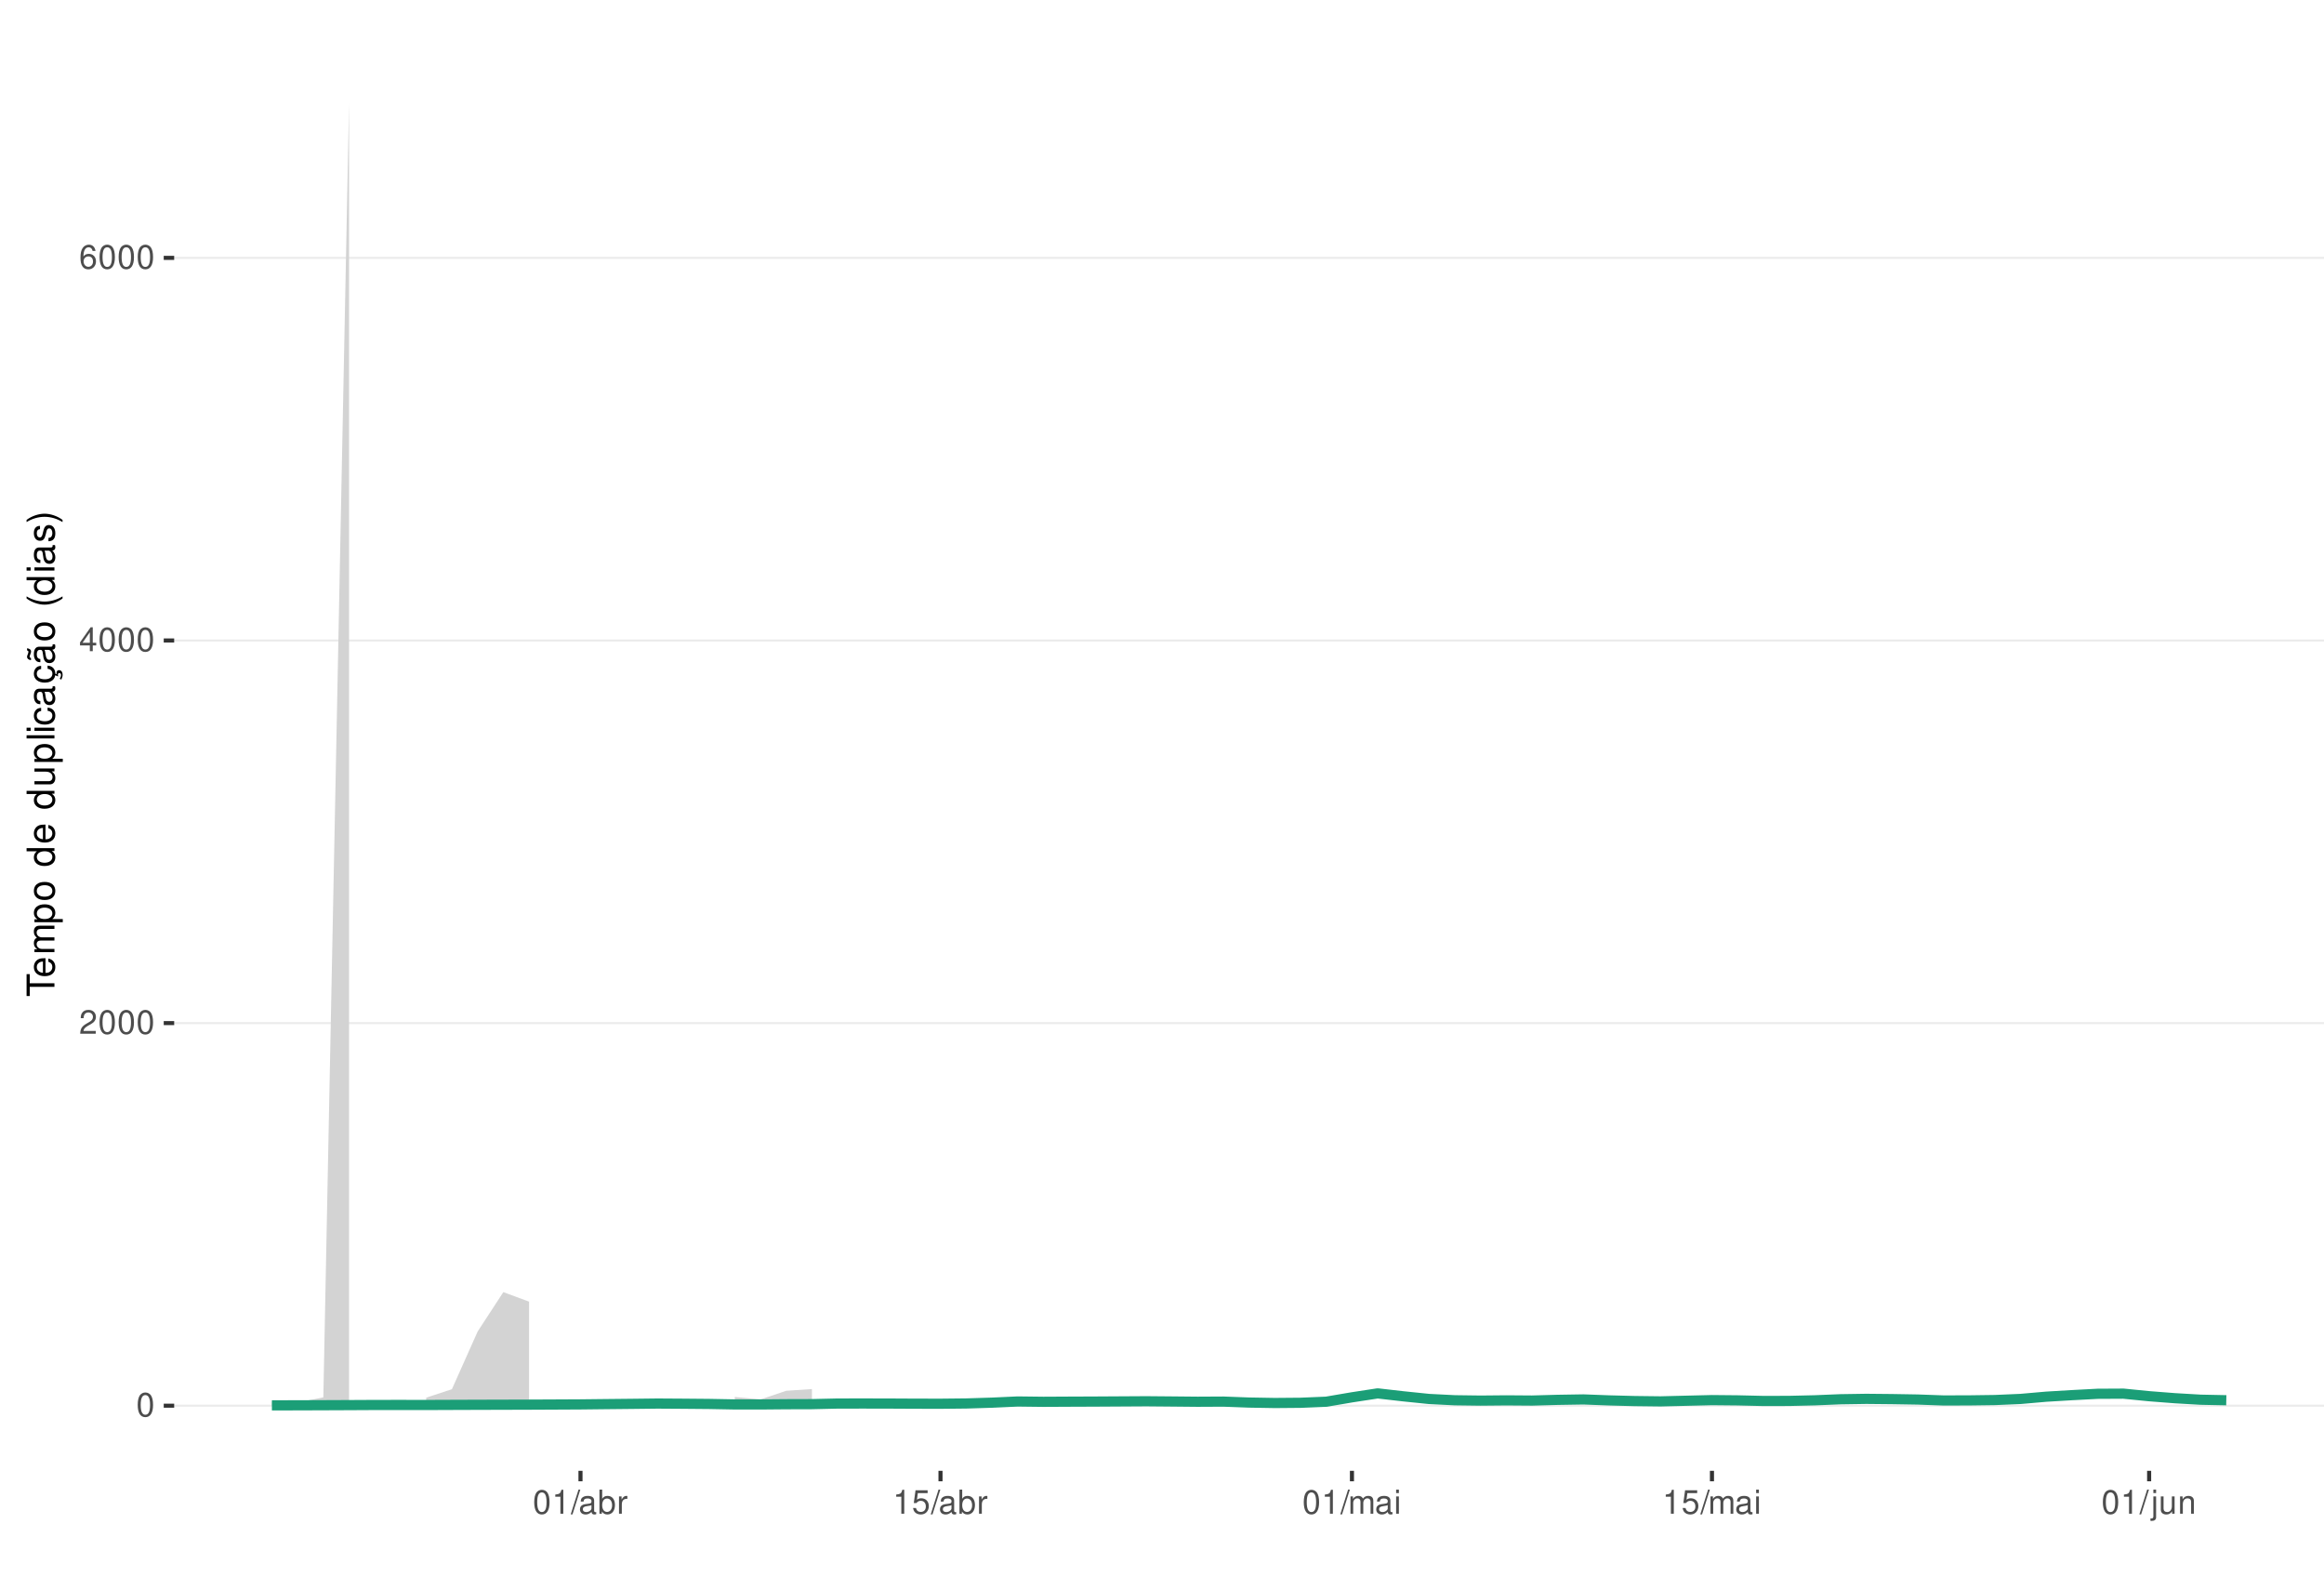
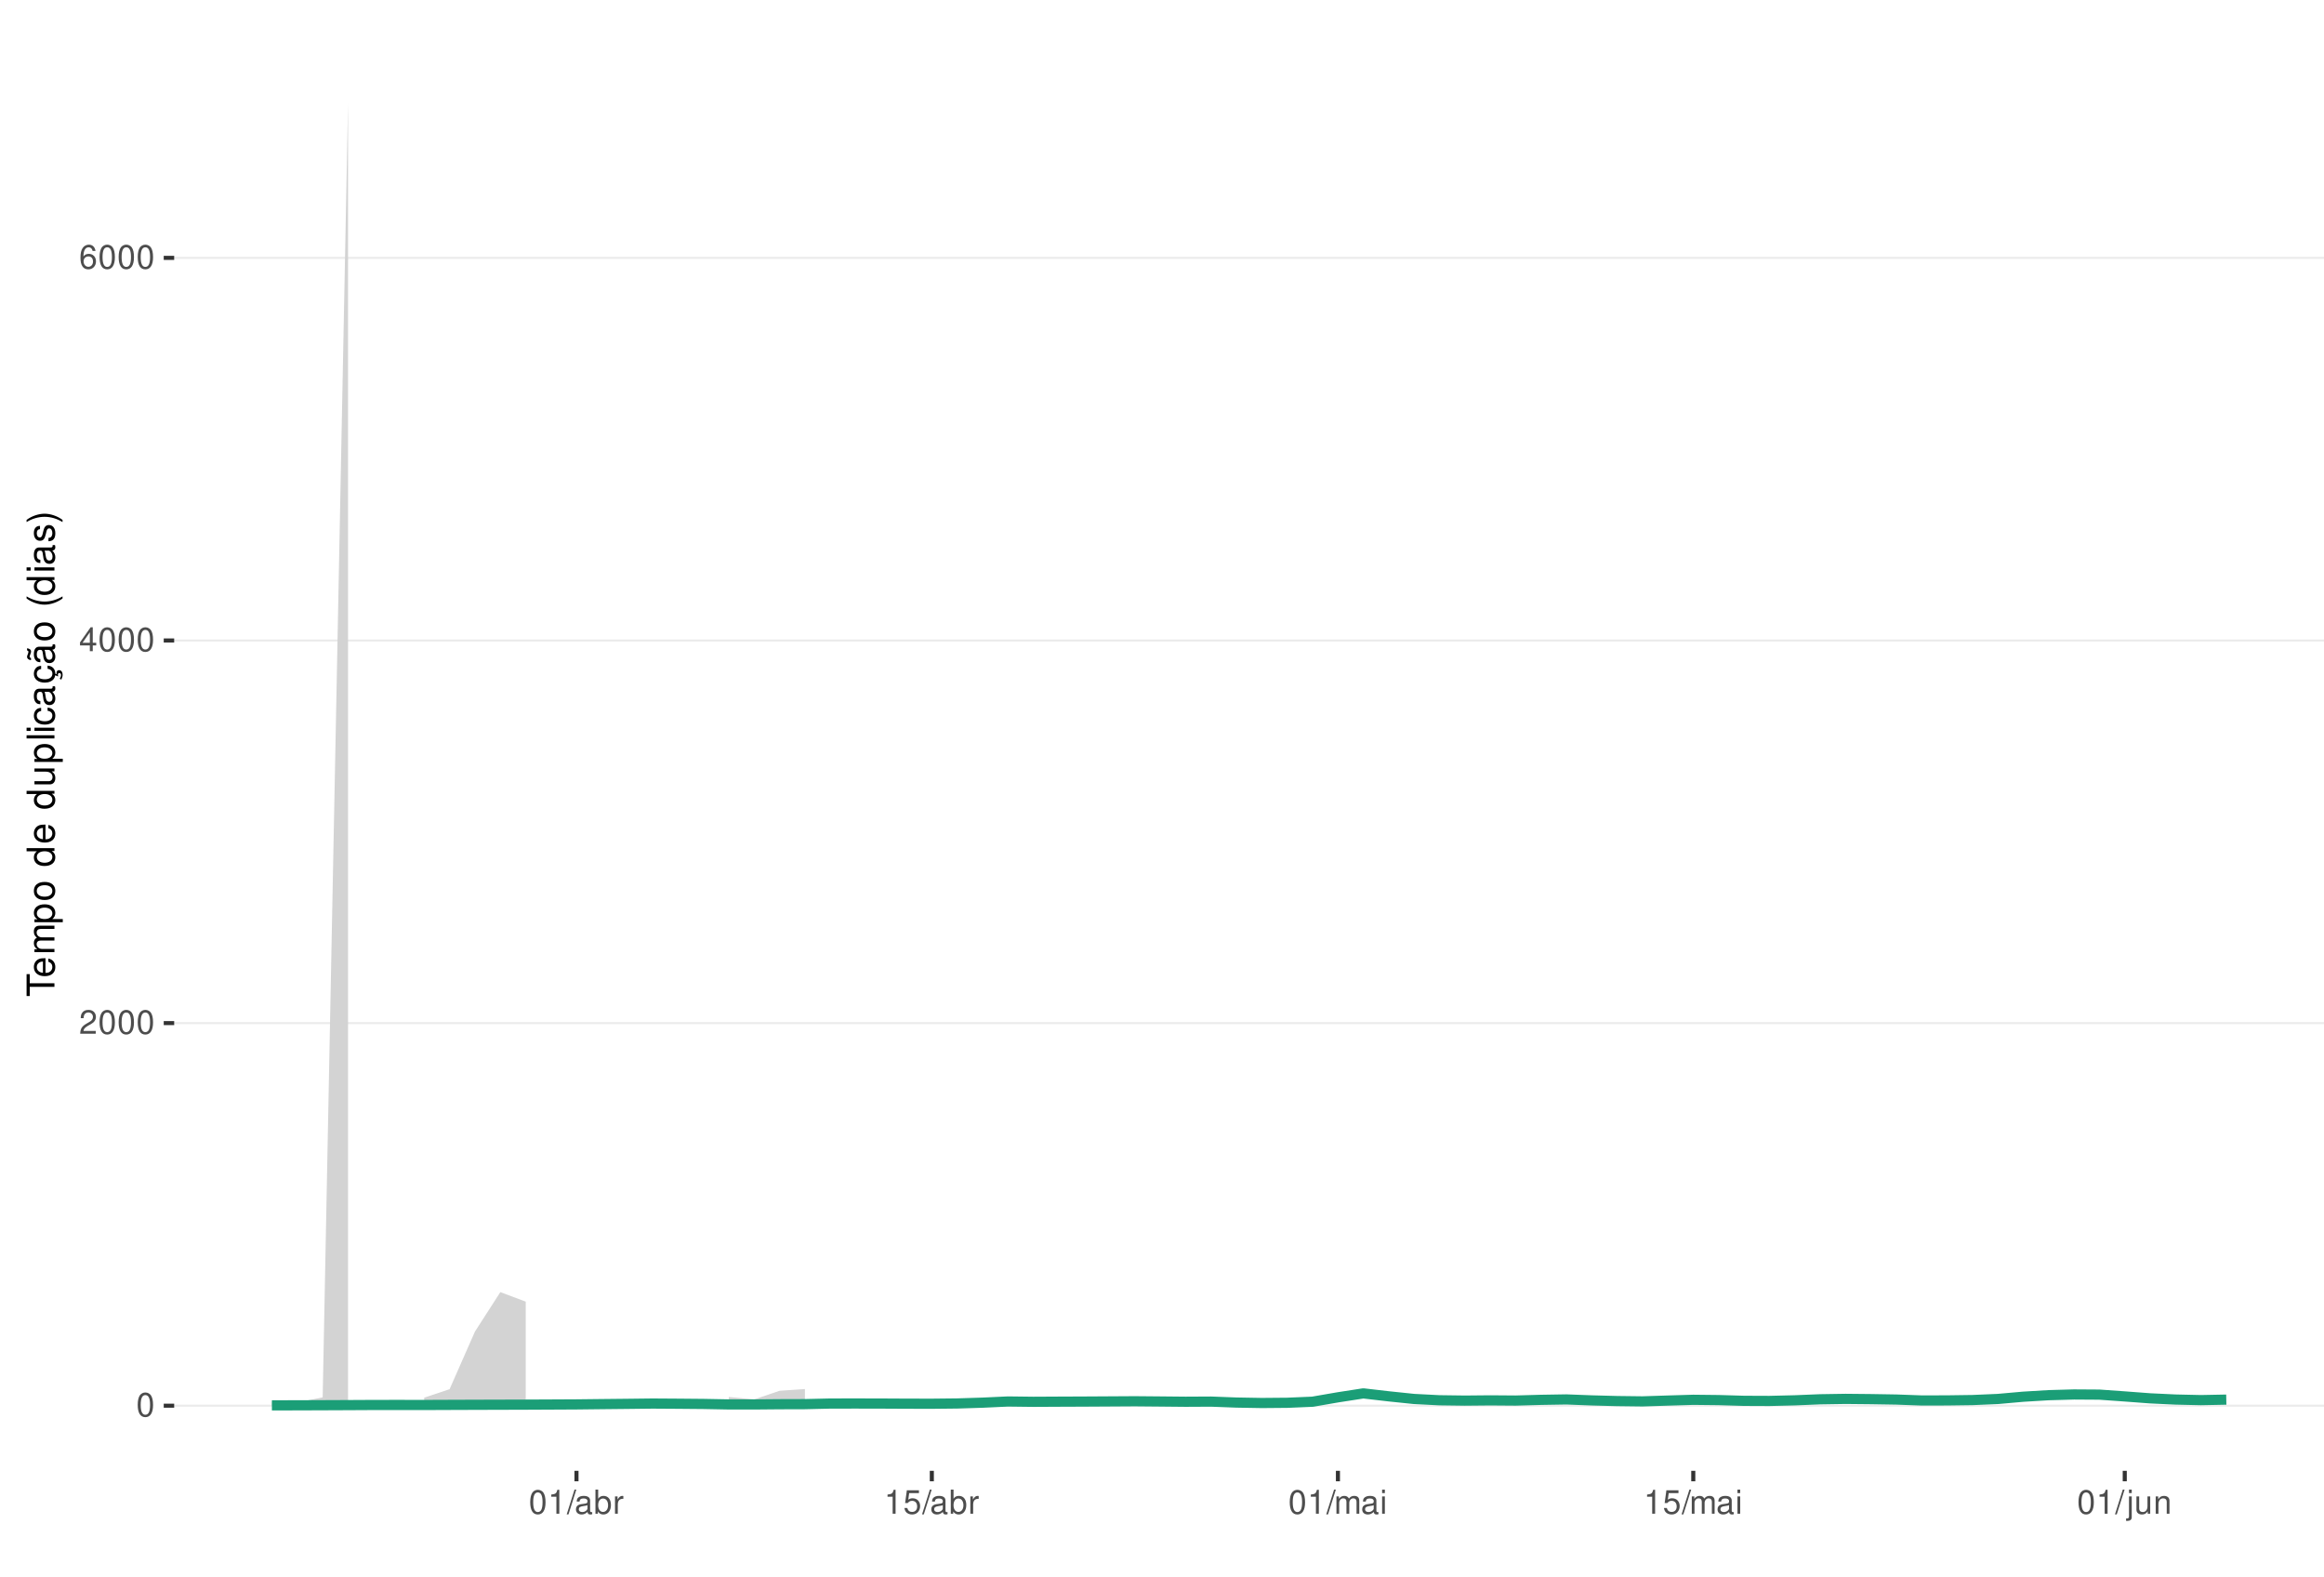
<svg xmlns="http://www.w3.org/2000/svg" xmlns:xlink="http://www.w3.org/1999/xlink" width="609pt" height="413pt" viewBox="0 0 609 413" version="1.1">
  <defs>
    <g>
      <symbol overflow="visible" id="glyph0-0">
        <path style="stroke:none;" d="" />
      </symbol>
      <symbol overflow="visible" id="glyph0-1">
        <path style="stroke:none;" d="M 2.375 -6.266 C 1.812 -6.266 1.297 -6 0.969 -5.578 C 0.578 -5.016 0.375 -4.188 0.375 -3.031 C 0.375 -0.922 1.062 0.203 2.375 0.203 C 3.672 0.203 4.391 -0.922 4.391 -2.984 C 4.391 -4.188 4.203 -5 3.797 -5.578 C 3.469 -6 2.953 -6.266 2.375 -6.266 Z M 2.375 -5.578 C 3.203 -5.578 3.609 -4.75 3.609 -3.047 C 3.609 -1.266 3.219 -0.438 2.359 -0.438 C 1.562 -0.438 1.156 -1.297 1.156 -3.016 C 1.156 -4.75 1.562 -5.578 2.375 -5.578 Z M 2.375 -5.578 " />
      </symbol>
      <symbol overflow="visible" id="glyph0-2">
        <path style="stroke:none;" d="M 4.375 -0.75 L 1.156 -0.75 C 1.234 -1.266 1.5 -1.594 2.266 -2.062 L 3.125 -2.547 C 3.984 -3.016 4.422 -3.656 4.422 -4.438 C 4.422 -4.953 4.219 -5.438 3.859 -5.781 C 3.484 -6.109 3.031 -6.266 2.453 -6.266 C 1.672 -6.266 1.094 -5.984 0.766 -5.438 C 0.547 -5.109 0.453 -4.719 0.438 -4.094 L 1.188 -4.094 C 1.219 -4.516 1.266 -4.766 1.375 -4.984 C 1.578 -5.359 1.969 -5.594 2.438 -5.594 C 3.125 -5.594 3.641 -5.094 3.641 -4.422 C 3.641 -3.906 3.359 -3.484 2.812 -3.172 L 2.016 -2.703 C 0.734 -1.969 0.359 -1.375 0.297 -0.016 L 4.375 -0.016 Z M 4.375 -0.75 " />
      </symbol>
      <symbol overflow="visible" id="glyph0-3">
        <path style="stroke:none;" d="M 2.828 -1.516 L 2.828 0 L 3.594 0 L 3.594 -1.516 L 4.5 -1.516 L 4.5 -2.203 L 3.594 -2.203 L 3.594 -6.266 L 3.031 -6.266 L 0.25 -2.312 L 0.25 -1.516 Z M 2.828 -2.203 L 0.906 -2.203 L 2.828 -4.953 Z M 2.828 -2.203 " />
      </symbol>
      <symbol overflow="visible" id="glyph0-4">
        <path style="stroke:none;" d="M 4.312 -4.625 C 4.156 -5.656 3.5 -6.266 2.578 -6.266 C 1.891 -6.266 1.297 -5.922 0.922 -5.359 C 0.531 -4.75 0.375 -3.984 0.375 -2.859 C 0.375 -1.797 0.516 -1.141 0.891 -0.578 C 1.219 -0.062 1.75 0.203 2.438 0.203 C 3.594 0.203 4.438 -0.672 4.438 -1.891 C 4.438 -3.047 3.656 -3.859 2.562 -3.859 C 1.953 -3.859 1.484 -3.641 1.156 -3.172 C 1.156 -4.719 1.641 -5.578 2.516 -5.578 C 3.062 -5.578 3.422 -5.234 3.547 -4.625 Z M 2.469 -3.188 C 3.203 -3.188 3.656 -2.672 3.656 -1.828 C 3.656 -1.047 3.141 -0.469 2.438 -0.469 C 1.734 -0.469 1.188 -1.078 1.188 -1.875 C 1.188 -2.656 1.719 -3.188 2.469 -3.188 Z M 2.469 -3.188 " />
      </symbol>
      <symbol overflow="visible" id="glyph0-5">
        <path style="stroke:none;" d="M 2.234 -4.453 L 2.234 0 L 3 0 L 3 -6.266 L 2.5 -6.266 C 2.234 -5.297 2.062 -5.172 0.891 -5.016 L 0.891 -4.453 Z M 2.234 -4.453 " />
      </symbol>
      <symbol overflow="visible" id="glyph0-6">
        <path style="stroke:none;" d="M 1.984 -6.312 L -0.062 0.172 L 0.406 0.172 L 2.453 -6.312 Z M 1.984 -6.312 " />
      </symbol>
      <symbol overflow="visible" id="glyph0-7">
        <path style="stroke:none;" d="M 4.625 -0.422 C 4.547 -0.406 4.516 -0.406 4.469 -0.406 C 4.219 -0.406 4.078 -0.531 4.078 -0.766 L 4.078 -3.422 C 4.078 -4.234 3.5 -4.672 2.375 -4.672 C 1.719 -4.672 1.188 -4.469 0.875 -4.141 C 0.672 -3.906 0.578 -3.641 0.562 -3.188 L 1.297 -3.188 C 1.344 -3.75 1.672 -4 2.359 -4 C 3.016 -4 3.375 -3.75 3.375 -3.328 L 3.375 -3.141 C 3.359 -2.828 3.203 -2.703 2.609 -2.625 C 1.594 -2.5 1.438 -2.469 1.156 -2.359 C 0.625 -2.125 0.359 -1.734 0.359 -1.141 C 0.359 -0.312 0.938 0.203 1.859 0.203 C 2.422 0.203 2.875 0 3.391 -0.469 C 3.438 0 3.672 0.203 4.141 0.203 C 4.297 0.203 4.391 0.188 4.625 0.125 Z M 3.375 -1.422 C 3.375 -1.188 3.297 -1.031 3.078 -0.844 C 2.781 -0.578 2.438 -0.438 2.016 -0.438 C 1.453 -0.438 1.109 -0.703 1.109 -1.156 C 1.109 -1.641 1.422 -1.875 2.203 -1.984 C 2.984 -2.094 3.125 -2.125 3.375 -2.234 Z M 3.375 -1.422 " />
      </symbol>
      <symbol overflow="visible" id="glyph0-8">
        <path style="stroke:none;" d="M 0.469 -6.312 L 0.469 0 L 1.109 0 L 1.109 -0.578 C 1.469 -0.047 1.922 0.203 2.547 0.203 C 3.75 0.203 4.531 -0.781 4.531 -2.281 C 4.531 -3.75 3.797 -4.672 2.594 -4.672 C 1.969 -4.672 1.531 -4.438 1.188 -3.922 L 1.188 -6.312 Z M 2.453 -3.984 C 3.25 -3.984 3.781 -3.297 3.781 -2.203 C 3.781 -1.172 3.234 -0.469 2.453 -0.469 C 1.672 -0.469 1.188 -1.172 1.188 -2.234 C 1.188 -3.297 1.672 -3.984 2.453 -3.984 Z M 2.453 -3.984 " />
      </symbol>
      <symbol overflow="visible" id="glyph0-9">
        <path style="stroke:none;" d="M 0.594 -4.531 L 0.594 0 L 1.328 0 L 1.328 -2.359 C 1.328 -3.438 1.781 -3.938 2.781 -3.906 L 2.781 -4.641 C 2.656 -4.656 2.594 -4.672 2.5 -4.672 C 2.031 -4.672 1.672 -4.391 1.266 -3.719 L 1.266 -4.531 Z M 0.594 -4.531 " />
      </symbol>
      <symbol overflow="visible" id="glyph0-10">
        <path style="stroke:none;" d="M 4.125 -6.141 L 0.953 -6.141 L 0.5 -2.797 L 1.188 -2.797 C 1.547 -3.219 1.844 -3.375 2.328 -3.375 C 3.156 -3.375 3.656 -2.797 3.656 -1.891 C 3.656 -1.016 3.156 -0.469 2.312 -0.469 C 1.656 -0.469 1.25 -0.812 1.062 -1.5 L 0.297 -1.5 C 0.406 -1 0.5 -0.766 0.672 -0.531 C 1.016 -0.062 1.641 0.203 2.344 0.203 C 3.578 0.203 4.438 -0.703 4.438 -2 C 4.438 -3.219 3.641 -4.047 2.453 -4.047 C 2.031 -4.047 1.672 -3.938 1.328 -3.672 L 1.562 -5.391 L 4.125 -5.391 Z M 4.125 -6.141 " />
      </symbol>
      <symbol overflow="visible" id="glyph0-11">
        <path style="stroke:none;" d="M 0.609 -4.531 L 0.609 0 L 1.328 0 L 1.328 -2.844 C 1.328 -3.5 1.812 -4.031 2.391 -4.031 C 2.938 -4.031 3.234 -3.703 3.234 -3.125 L 3.234 0 L 3.969 0 L 3.969 -2.844 C 3.969 -3.5 4.438 -4.031 5.031 -4.031 C 5.562 -4.031 5.875 -3.703 5.875 -3.125 L 5.875 0 L 6.594 0 L 6.594 -3.406 C 6.594 -4.219 6.125 -4.672 5.281 -4.672 C 4.672 -4.672 4.312 -4.484 3.891 -3.969 C 3.625 -4.453 3.25 -4.672 2.672 -4.672 C 2.062 -4.672 1.656 -4.438 1.266 -3.891 L 1.266 -4.531 Z M 0.609 -4.531 " />
      </symbol>
      <symbol overflow="visible" id="glyph0-12">
        <path style="stroke:none;" d="M 1.297 -4.531 L 0.578 -4.531 L 0.578 0 L 1.297 0 Z M 1.297 -6.312 L 0.578 -6.312 L 0.578 -5.406 L 1.297 -5.406 Z M 1.297 -6.312 " />
      </symbol>
      <symbol overflow="visible" id="glyph0-13">
        <path style="stroke:none;" d="M 0.609 -4.531 L 0.609 0.656 C 0.609 1.109 0.469 1.25 0.016 1.25 C -0.031 1.25 -0.062 1.25 -0.156 1.25 L -0.156 1.859 C -0.062 1.875 -0.031 1.891 0.094 1.891 C 0.906 1.891 1.328 1.562 1.328 0.938 L 1.328 -4.531 Z M 1.328 -6.312 L 0.609 -6.312 L 0.609 -5.406 L 1.328 -5.406 Z M 1.328 -6.312 " />
      </symbol>
      <symbol overflow="visible" id="glyph0-14">
        <path style="stroke:none;" d="M 4.172 0 L 4.172 -4.531 L 3.453 -4.531 L 3.453 -1.969 C 3.453 -1.031 2.969 -0.438 2.219 -0.438 C 1.641 -0.438 1.281 -0.781 1.281 -1.328 L 1.281 -4.531 L 0.562 -4.531 L 0.562 -1.031 C 0.562 -0.281 1.125 0.203 2.016 0.203 C 2.672 0.203 3.094 -0.031 3.516 -0.625 L 3.516 0 Z M 4.172 0 " />
      </symbol>
      <symbol overflow="visible" id="glyph0-15">
        <path style="stroke:none;" d="M 0.609 -4.531 L 0.609 0 L 1.328 0 L 1.328 -2.5 C 1.328 -3.422 1.812 -4.031 2.562 -4.031 C 3.141 -4.031 3.5 -3.688 3.5 -3.141 L 3.5 0 L 4.219 0 L 4.219 -3.422 C 4.219 -4.188 3.656 -4.672 2.781 -4.672 C 2.109 -4.672 1.672 -4.406 1.266 -3.781 L 1.266 -4.531 Z M 0.609 -4.531 " />
      </symbol>
      <symbol overflow="visible" id="glyph1-0">
        <path style="stroke:none;" d="" />
      </symbol>
      <symbol overflow="visible" id="glyph1-1">
        <path style="stroke:none;" d="M -6.469 -3.547 L -6.469 -5.938 L -7.297 -5.938 L -7.297 -0.203 L -6.469 -0.203 L -6.469 -2.609 L 0 -2.609 L 0 -3.547 Z M -6.469 -3.547 " />
      </symbol>
      <symbol overflow="visible" id="glyph1-2">
        <path style="stroke:none;" d="M -2.344 -5.125 C -3.141 -5.125 -3.625 -5.062 -4.016 -4.922 C -4.875 -4.578 -5.391 -3.781 -5.391 -2.797 C -5.391 -1.344 -4.281 -0.406 -2.547 -0.406 C -0.812 -0.406 0.234 -1.297 0.234 -2.781 C 0.234 -3.984 -0.453 -4.812 -1.594 -5.016 L -1.594 -4.188 C -0.906 -3.953 -0.547 -3.484 -0.547 -2.812 C -0.547 -2.281 -0.781 -1.828 -1.219 -1.547 C -1.516 -1.344 -1.812 -1.281 -2.344 -1.266 Z M -3.016 -1.297 C -3.984 -1.359 -4.625 -1.953 -4.625 -2.797 C -4.625 -3.641 -3.953 -4.234 -3.016 -4.234 Z M -3.016 -1.297 " />
      </symbol>
      <symbol overflow="visible" id="glyph1-3">
        <path style="stroke:none;" d="M -5.234 -0.703 L 0 -0.703 L 0 -1.547 L -3.297 -1.547 C -4.047 -1.547 -4.656 -2.094 -4.656 -2.766 C -4.656 -3.391 -4.281 -3.734 -3.609 -3.734 L 0 -3.734 L 0 -4.578 L -3.297 -4.578 C -4.047 -4.578 -4.656 -5.125 -4.656 -5.812 C -4.656 -6.422 -4.266 -6.781 -3.609 -6.781 L 0 -6.781 L 0 -7.625 L -3.938 -7.625 C -4.875 -7.625 -5.391 -7.078 -5.391 -6.094 C -5.391 -5.406 -5.188 -4.984 -4.594 -4.484 C -5.156 -4.188 -5.391 -3.766 -5.391 -3.078 C -5.391 -2.375 -5.125 -1.906 -4.5 -1.469 L -5.234 -1.469 Z M -5.234 -0.703 " />
      </symbol>
      <symbol overflow="visible" id="glyph1-4">
        <path style="stroke:none;" d="M 2.188 -0.547 L 2.188 -1.375 L -0.547 -1.375 C -0.016 -1.812 0.234 -2.312 0.234 -2.984 C 0.234 -4.344 -0.859 -5.234 -2.531 -5.234 C -4.297 -5.234 -5.391 -4.375 -5.391 -2.984 C -5.391 -2.266 -5.062 -1.703 -4.453 -1.312 L -5.234 -1.312 L -5.234 -0.547 Z M -4.609 -2.844 C -4.609 -3.766 -3.797 -4.359 -2.547 -4.359 C -1.359 -4.359 -0.547 -3.75 -0.547 -2.844 C -0.547 -1.953 -1.344 -1.375 -2.578 -1.375 C -3.812 -1.375 -4.609 -1.953 -4.609 -2.844 Z M -4.609 -2.844 " />
      </symbol>
      <symbol overflow="visible" id="glyph1-5">
        <path style="stroke:none;" d="M -5.391 -2.719 C -5.391 -1.234 -4.344 -0.359 -2.578 -0.359 C -0.812 -0.359 0.234 -1.234 0.234 -2.734 C 0.234 -4.203 -0.812 -5.094 -2.547 -5.094 C -4.359 -5.094 -5.391 -4.234 -5.391 -2.719 Z M -4.625 -2.734 C -4.625 -3.672 -3.844 -4.234 -2.547 -4.234 C -1.312 -4.234 -0.547 -3.656 -0.547 -2.734 C -0.547 -1.797 -1.312 -1.234 -2.578 -1.234 C -3.844 -1.234 -4.625 -1.797 -4.625 -2.734 Z M -4.625 -2.734 " />
      </symbol>
      <symbol overflow="visible" id="glyph1-6">
        <path style="stroke:none;" d="" />
      </symbol>
      <symbol overflow="visible" id="glyph1-7">
        <path style="stroke:none;" d="M -7.297 -4.953 L -7.297 -4.125 L -4.578 -4.125 C -5.109 -3.766 -5.391 -3.203 -5.391 -2.516 C -5.391 -1.156 -4.297 -0.266 -2.625 -0.266 C -0.859 -0.266 0.234 -1.125 0.234 -2.547 C 0.234 -3.266 -0.047 -3.766 -0.688 -4.203 L 0 -4.203 L 0 -4.953 Z M -4.609 -2.656 C -4.609 -3.547 -3.812 -4.125 -2.562 -4.125 C -1.344 -4.125 -0.547 -3.547 -0.547 -2.656 C -0.547 -1.734 -1.359 -1.125 -2.578 -1.125 C -3.797 -1.125 -4.609 -1.734 -4.609 -2.656 Z M -4.609 -2.656 " />
      </symbol>
      <symbol overflow="visible" id="glyph1-8">
        <path style="stroke:none;" d="M 0 -4.812 L -5.234 -4.812 L -5.234 -3.984 L -2.266 -3.984 C -1.203 -3.984 -0.5 -3.438 -0.5 -2.562 C -0.5 -1.906 -0.906 -1.484 -1.531 -1.484 L -5.234 -1.484 L -5.234 -0.656 L -1.203 -0.656 C -0.328 -0.656 0.234 -1.297 0.234 -2.312 C 0.234 -3.094 -0.047 -3.578 -0.734 -4.062 L 0 -4.062 Z M 0 -4.812 " />
      </symbol>
      <symbol overflow="visible" id="glyph1-9">
        <path style="stroke:none;" d="M -7.297 -1.516 L -7.297 -0.688 L 0 -0.688 L 0 -1.516 Z M -7.297 -1.516 " />
      </symbol>
      <symbol overflow="visible" id="glyph1-10">
        <path style="stroke:none;" d="M -5.234 -1.5 L -5.234 -0.672 L 0 -0.672 L 0 -1.5 Z M -7.297 -1.5 L -7.297 -0.656 L -6.234 -0.656 L -6.234 -1.5 Z M -7.297 -1.5 " />
      </symbol>
      <symbol overflow="visible" id="glyph1-11">
        <path style="stroke:none;" d="M -3.484 -4.703 C -3.984 -4.672 -4.312 -4.562 -4.609 -4.359 C -5.094 -4 -5.391 -3.375 -5.391 -2.641 C -5.391 -1.219 -4.266 -0.312 -2.531 -0.312 C -0.844 -0.312 0.234 -1.203 0.234 -2.625 C 0.234 -3.875 -0.516 -4.672 -1.797 -4.766 L -1.797 -3.938 C -0.953 -3.797 -0.547 -3.359 -0.547 -2.656 C -0.547 -1.734 -1.297 -1.188 -2.531 -1.188 C -3.844 -1.188 -4.625 -1.719 -4.625 -2.625 C -4.625 -3.328 -4.203 -3.766 -3.484 -3.875 Z M -3.484 -4.703 " />
      </symbol>
      <symbol overflow="visible" id="glyph1-12">
        <path style="stroke:none;" d="M -0.484 -5.344 C -0.469 -5.266 -0.469 -5.219 -0.469 -5.172 C -0.469 -4.875 -0.625 -4.719 -0.875 -4.719 L -3.953 -4.719 C -4.891 -4.719 -5.391 -4.047 -5.391 -2.75 C -5.391 -1.984 -5.172 -1.375 -4.781 -1.016 C -4.516 -0.766 -4.203 -0.672 -3.688 -0.656 L -3.688 -1.484 C -4.328 -1.562 -4.625 -1.938 -4.625 -2.719 C -4.625 -3.484 -4.344 -3.891 -3.844 -3.891 L -3.625 -3.891 C -3.266 -3.875 -3.125 -3.703 -3.047 -3.016 C -2.891 -1.844 -2.844 -1.656 -2.719 -1.344 C -2.453 -0.734 -2 -0.422 -1.312 -0.422 C -0.375 -0.422 0.234 -1.078 0.234 -2.141 C 0.234 -2.797 0 -3.328 -0.547 -3.922 C 0 -3.984 0.234 -4.234 0.234 -4.781 C 0.234 -4.953 0.203 -5.062 0.141 -5.344 Z M -1.656 -3.891 C -1.375 -3.891 -1.203 -3.812 -0.969 -3.562 C -0.656 -3.219 -0.5 -2.812 -0.5 -2.312 C -0.5 -1.672 -0.812 -1.297 -1.344 -1.297 C -1.891 -1.297 -2.172 -1.656 -2.297 -2.547 C -2.422 -3.438 -2.453 -3.609 -2.594 -3.891 Z M -1.656 -3.891 " />
      </symbol>
      <symbol overflow="visible" id="glyph1-13">
        <path style="stroke:none;" d="M 0.234 -2.641 C 0.234 -3.875 -0.547 -4.703 -1.797 -4.766 L -1.797 -3.938 C -0.953 -3.797 -0.531 -3.359 -0.531 -2.656 C -0.531 -1.734 -1.281 -1.188 -2.516 -1.188 C -3.844 -1.188 -4.625 -1.719 -4.625 -2.625 C -4.625 -3.328 -4.203 -3.766 -3.484 -3.875 L -3.484 -4.703 C -3.984 -4.672 -4.312 -4.562 -4.609 -4.359 C -5.094 -4 -5.391 -3.375 -5.391 -2.641 C -5.391 -1.219 -4.266 -0.312 -2.531 -0.312 C -1.469 -0.312 -0.625 -0.672 -0.156 -1.312 C 0.047 -1.594 0.125 -1.812 0.203 -2.25 L 0.922 -1.938 L 0.984 -2.062 C 0.938 -2.188 0.906 -2.25 0.906 -2.375 C 0.906 -2.656 1.047 -2.828 1.281 -2.828 C 1.547 -2.828 1.734 -2.594 1.734 -2.297 C 1.734 -2.031 1.672 -1.844 1.438 -1.406 L 1.406 -1.312 L 1.812 -1.094 C 2.078 -1.75 2.141 -1.953 2.141 -2.344 C 2.141 -3.109 1.781 -3.578 1.203 -3.578 C 0.781 -3.578 0.547 -3.297 0.547 -2.797 C 0.547 -2.703 0.547 -2.641 0.562 -2.516 Z M 0.234 -2.641 " />
      </symbol>
      <symbol overflow="visible" id="glyph1-14">
        <path style="stroke:none;" d="M -0.484 -5.344 C -0.469 -5.266 -0.469 -5.219 -0.469 -5.172 C -0.469 -4.875 -0.625 -4.719 -0.875 -4.719 L -3.953 -4.719 C -4.891 -4.719 -5.391 -4.047 -5.391 -2.75 C -5.391 -1.984 -5.172 -1.375 -4.781 -1.016 C -4.516 -0.766 -4.203 -0.672 -3.688 -0.656 L -3.688 -1.484 C -4.328 -1.562 -4.625 -1.938 -4.625 -2.719 C -4.625 -3.484 -4.344 -3.891 -3.844 -3.891 L -3.625 -3.891 C -3.266 -3.875 -3.125 -3.703 -3.047 -3.016 C -2.891 -1.844 -2.844 -1.656 -2.719 -1.344 C -2.453 -0.734 -2 -0.422 -1.312 -0.422 C -0.375 -0.422 0.234 -1.078 0.234 -2.141 C 0.234 -2.797 0 -3.328 -0.547 -3.922 C 0 -3.984 0.234 -4.234 0.234 -4.781 C 0.234 -4.953 0.203 -5.062 0.141 -5.344 Z M -1.656 -3.891 C -1.375 -3.891 -1.203 -3.812 -0.969 -3.562 C -0.656 -3.219 -0.5 -2.812 -0.5 -2.312 C -0.5 -1.672 -0.812 -1.297 -1.344 -1.297 C -1.891 -1.297 -2.172 -1.656 -2.297 -2.547 C -2.422 -3.438 -2.453 -3.609 -2.594 -3.891 Z M -7.172 -3.75 C -6.922 -3.672 -6.812 -3.547 -6.812 -3.375 C -6.812 -3.25 -6.875 -2.984 -6.984 -2.734 C -7.156 -2.312 -7.172 -2.25 -7.172 -2.047 C -7.172 -1.594 -6.797 -1.297 -6.141 -1.188 L -6.141 -1.766 C -6.375 -1.812 -6.5 -1.938 -6.5 -2.094 C -6.5 -2.203 -6.469 -2.344 -6.375 -2.578 C -6.156 -3.156 -6.125 -3.234 -6.125 -3.438 C -6.125 -3.922 -6.484 -4.219 -7.172 -4.312 Z M -7.172 -3.75 " />
      </symbol>
      <symbol overflow="visible" id="glyph1-15">
        <path style="stroke:none;" d="M -7.297 -2.359 C -5.984 -1.359 -4.156 -0.734 -2.594 -0.734 C -1.016 -0.734 0.812 -1.359 2.125 -2.359 L 2.125 -2.906 C 0.688 -2.031 -0.984 -1.547 -2.594 -1.547 C -4.188 -1.547 -5.875 -2.031 -7.297 -2.906 Z M -7.297 -2.359 " />
      </symbol>
      <symbol overflow="visible" id="glyph1-16">
        <path style="stroke:none;" d="M -3.781 -4.375 C -4.812 -4.375 -5.391 -3.688 -5.391 -2.484 C -5.391 -1.266 -4.766 -0.469 -3.797 -0.469 C -2.969 -0.469 -2.578 -0.891 -2.281 -2.125 L -2.094 -2.906 C -1.953 -3.484 -1.734 -3.719 -1.375 -3.719 C -0.875 -3.719 -0.547 -3.234 -0.547 -2.5 C -0.547 -2.047 -0.672 -1.672 -0.891 -1.453 C -1.047 -1.328 -1.188 -1.266 -1.562 -1.219 L -1.562 -0.344 C -0.344 -0.375 0.234 -1.062 0.234 -2.438 C 0.234 -3.75 -0.422 -4.594 -1.438 -4.594 C -2.203 -4.594 -2.641 -4.156 -2.891 -3.109 L -3.078 -2.312 C -3.234 -1.625 -3.453 -1.344 -3.828 -1.344 C -4.312 -1.344 -4.625 -1.766 -4.625 -2.453 C -4.625 -3.125 -4.328 -3.484 -3.781 -3.5 Z M -3.781 -4.375 " />
      </symbol>
      <symbol overflow="visible" id="glyph1-17">
        <path style="stroke:none;" d="M 2.125 -0.938 C 0.812 -1.938 -1.016 -2.562 -2.578 -2.562 C -4.156 -2.562 -5.984 -1.938 -7.297 -0.938 L -7.297 -0.375 C -5.859 -1.266 -4.188 -1.75 -2.578 -1.75 C -0.984 -1.75 0.703 -1.266 2.125 -0.375 Z M 2.125 -0.938 " />
      </symbol>
    </g>
    <clipPath id="clip1">
      <path d="M 45.645 9.961 L 609 9.961 L 609 385.328 L 45.645 385.328 Z M 45.645 9.961 " />
    </clipPath>
    <clipPath id="clip2">
      <path d="M 45.645 368 L 609 368 L 609 369 L 45.645 369 Z M 45.645 368 " />
    </clipPath>
    <clipPath id="clip3">
      <path d="M 45.645 267 L 609 267 L 609 269 L 45.645 269 Z M 45.645 267 " />
    </clipPath>
    <clipPath id="clip4">
      <path d="M 45.645 167 L 609 167 L 609 169 L 45.645 169 Z M 45.645 167 " />
    </clipPath>
    <clipPath id="clip5">
      <path d="M 45.645 67 L 609 67 L 609 68 L 45.645 68 Z M 45.645 67 " />
    </clipPath>
  </defs>
  <g id="surface344">
    <rect x="0" y="0" width="609" height="413" style="fill:rgb(100%,100%,100%);fill-opacity:1;stroke:none;" />
    <rect x="0" y="0" width="609" height="413" style="fill:rgb(100%,100%,100%);fill-opacity:1;stroke:none;" />
    <path style="fill:none;stroke-width:1.067;stroke-linecap:round;stroke-linejoin:round;stroke:rgb(100%,100%,100%);stroke-opacity:1;stroke-miterlimit:10;" d="M 0 413 L 609 413 L 609 0 L 0 0 Z M 0 413 " />
    <g clip-path="url(#clip1)" clip-rule="nonzero">
      <path style=" stroke:none;fill-rule:nonzero;fill:rgb(100%,100%,100%);fill-opacity:1;" d="M 45.645 385.328 L 609 385.328 L 609 9.961 L 45.645 9.961 Z M 45.645 385.328 " />
    </g>
    <g clip-path="url(#clip2)" clip-rule="nonzero">
      <path style="fill:none;stroke-width:0.533;stroke-linecap:butt;stroke-linejoin:round;stroke:rgb(92.157%,92.157%,92.157%);stroke-opacity:1;stroke-miterlimit:10;" d="M 45.645 368.266 L 609 368.266 " />
    </g>
    <g clip-path="url(#clip3)" clip-rule="nonzero">
      <path style="fill:none;stroke-width:0.533;stroke-linecap:butt;stroke-linejoin:round;stroke:rgb(92.157%,92.157%,92.157%);stroke-opacity:1;stroke-miterlimit:10;" d="M 45.645 268.031 L 609 268.031 " />
    </g>
    <g clip-path="url(#clip4)" clip-rule="nonzero">
      <path style="fill:none;stroke-width:0.533;stroke-linecap:butt;stroke-linejoin:round;stroke:rgb(92.157%,92.157%,92.157%);stroke-opacity:1;stroke-miterlimit:10;" d="M 45.645 167.797 L 609 167.797 " />
    </g>
    <g clip-path="url(#clip5)" clip-rule="nonzero">
      <path style="fill:none;stroke-width:0.533;stroke-linecap:butt;stroke-linejoin:round;stroke:rgb(92.157%,92.157%,92.157%);stroke-opacity:1;stroke-miterlimit:10;" d="M 45.645 67.559 L 609 67.559 " />
    </g>
-     <path style=" stroke:none;fill-rule:nonzero;fill:rgb(82.745%,82.745%,82.745%);fill-opacity:1;" d="M 71.254 367.281 L 77.992 367.434 L 84.73 366.082 L 91.469 27.023 L 91.469 368.191 L 77.992 368.215 L 71.254 368.223 Z M 71.254 367.281 " />
-     <path style=" stroke:none;fill-rule:nonzero;fill:rgb(82.745%,82.745%,82.745%);fill-opacity:1;" d="M 111.684 366.164 L 118.422 363.949 L 125.16 348.848 L 131.898 338.512 L 138.641 341.008 L 138.641 368.129 L 131.898 368.141 L 125.16 368.148 L 111.684 368.172 Z M 111.684 366.164 " />
-     <path style=" stroke:none;fill-rule:nonzero;fill:rgb(82.745%,82.745%,82.745%);fill-opacity:1;" d="M 192.547 365.98 L 199.289 366.625 L 206.027 364.359 L 212.766 363.898 L 212.766 368.055 L 206.027 368.062 L 199.289 368.086 L 192.547 368.086 Z M 192.547 365.98 " />
-     <path style="fill:none;stroke-width:2.667;stroke-linecap:butt;stroke-linejoin:round;stroke:rgb(10.588%,61.961%,46.667%);stroke-opacity:1;stroke-miterlimit:10;" d="M 71.254 368.18 L 77.992 368.164 L 84.73 368.141 L 91.469 368.113 L 98.207 368.078 L 104.945 368.07 L 111.684 368.082 L 118.422 368.055 L 125.16 368.031 L 131.898 368.012 L 138.641 367.992 L 145.379 367.961 L 152.117 367.926 L 158.855 367.852 L 165.594 367.785 L 172.332 367.707 L 179.07 367.75 L 185.809 367.809 L 192.547 367.934 L 199.289 367.938 L 206.027 367.879 L 212.766 367.859 L 219.504 367.703 L 226.242 367.695 L 232.98 367.707 L 239.719 367.742 L 246.457 367.754 L 253.195 367.684 L 259.938 367.473 L 266.676 367.164 L 273.414 367.246 L 280.152 367.211 L 286.891 367.184 L 300.367 367.105 L 307.105 367.164 L 313.844 367.23 L 320.582 367.195 L 327.324 367.445 L 334.062 367.562 L 340.801 367.504 L 347.539 367.223 L 354.277 366.074 L 361.016 365.043 L 367.754 365.812 L 374.492 366.504 L 381.23 366.844 L 387.973 366.934 L 394.711 366.871 L 401.449 366.922 L 408.188 366.734 L 414.926 366.625 L 421.664 366.879 L 428.402 367.055 L 435.141 367.137 L 441.879 366.969 L 448.617 366.805 L 455.359 366.871 L 462.098 367.027 L 468.836 367.012 L 475.574 366.855 L 482.312 366.578 L 489.051 366.473 L 495.789 366.539 L 502.527 366.652 L 509.266 366.895 L 516.008 366.879 L 522.746 366.785 L 529.484 366.496 L 536.223 365.906 L 542.961 365.504 L 549.699 365.148 L 556.438 365.113 L 563.176 365.781 L 569.914 366.305 L 576.652 366.699 L 583.395 366.84 " />
+     <path style=" stroke:none;fill-rule:nonzero;fill:rgb(82.745%,82.745%,82.745%);fill-opacity:1;" d="M 71.254 367.281 L 77.902 367.434 L 84.555 366.082 L 91.207 27.023 L 91.207 368.191 L 77.902 368.215 L 71.254 368.223 Z M 71.254 367.281 " />
+     <path style=" stroke:none;fill-rule:nonzero;fill:rgb(82.745%,82.745%,82.745%);fill-opacity:1;" d="M 111.16 366.164 L 117.809 363.949 L 124.461 348.848 L 131.113 338.512 L 137.766 341.008 L 137.766 368.129 L 131.113 368.141 L 124.461 368.148 L 117.809 368.16 L 111.16 368.172 Z M 111.16 366.164 " />
+     <path style=" stroke:none;fill-rule:nonzero;fill:rgb(82.745%,82.745%,82.745%);fill-opacity:1;" d="M 190.973 365.98 L 197.625 366.625 L 204.277 364.359 L 210.926 363.898 L 210.926 368.055 L 204.277 368.062 L 197.625 368.086 L 190.973 368.086 Z M 190.973 365.98 " />
+     <path style="fill:none;stroke-width:2.667;stroke-linecap:butt;stroke-linejoin:round;stroke:rgb(10.588%,61.961%,46.667%);stroke-opacity:1;stroke-miterlimit:10;" d="M 71.254 368.18 L 77.902 368.164 L 84.555 368.141 L 91.207 368.113 L 97.855 368.078 L 104.508 368.07 L 111.16 368.082 L 117.809 368.055 L 124.461 368.031 L 137.766 367.992 L 144.414 367.961 L 151.066 367.926 L 157.719 367.852 L 164.367 367.785 L 171.02 367.707 L 177.672 367.75 L 184.32 367.809 L 190.973 367.934 L 197.625 367.938 L 204.277 367.879 L 210.926 367.859 L 217.578 367.703 L 224.23 367.695 L 230.879 367.707 L 237.531 367.742 L 244.184 367.754 L 250.832 367.684 L 257.484 367.473 L 264.137 367.164 L 270.789 367.246 L 277.438 367.211 L 284.09 367.184 L 290.742 367.145 L 297.391 367.105 L 304.043 367.164 L 310.695 367.23 L 317.348 367.195 L 323.996 367.445 L 330.648 367.562 L 337.301 367.504 L 343.949 367.223 L 350.602 366.074 L 357.254 365.043 L 363.902 365.812 L 370.555 366.504 L 377.207 366.844 L 383.859 366.934 L 390.508 366.871 L 397.16 366.922 L 403.812 366.734 L 410.461 366.625 L 417.113 366.879 L 423.766 367.055 L 430.414 367.137 L 437.066 366.922 L 443.719 366.723 L 450.371 366.797 L 457.02 366.992 L 463.672 367.02 L 470.324 366.859 L 476.973 366.586 L 483.625 366.48 L 490.277 366.547 L 496.926 366.656 L 503.578 366.898 L 510.23 366.883 L 516.883 366.789 L 523.531 366.504 L 530.184 365.914 L 536.836 365.512 L 543.484 365.324 L 550.137 365.367 L 556.789 365.84 L 563.438 366.34 L 570.09 366.656 L 576.742 366.805 L 583.395 366.676 " />
    <g style="fill:rgb(30.196%,30.196%,30.196%);fill-opacity:1;">
      <use xlink:href="#glyph0-1" x="35.715" y="371.071" />
    </g>
    <g style="fill:rgb(30.196%,30.196%,30.196%);fill-opacity:1;">
      <use xlink:href="#glyph0-2" x="20.715" y="270.837" />
      <use xlink:href="#glyph0-1" x="25.715" y="270.837" />
      <use xlink:href="#glyph0-1" x="30.715" y="270.837" />
      <use xlink:href="#glyph0-1" x="35.715" y="270.837" />
    </g>
    <g style="fill:rgb(30.196%,30.196%,30.196%);fill-opacity:1;">
      <use xlink:href="#glyph0-3" x="20.715" y="170.603" />
      <use xlink:href="#glyph0-1" x="25.715" y="170.603" />
      <use xlink:href="#glyph0-1" x="30.715" y="170.603" />
      <use xlink:href="#glyph0-1" x="35.715" y="170.603" />
    </g>
    <g style="fill:rgb(30.196%,30.196%,30.196%);fill-opacity:1;">
      <use xlink:href="#glyph0-4" x="20.715" y="70.364" />
      <use xlink:href="#glyph0-1" x="25.715" y="70.364" />
      <use xlink:href="#glyph0-1" x="30.715" y="70.364" />
      <use xlink:href="#glyph0-1" x="35.715" y="70.364" />
    </g>
    <path style="fill:none;stroke-width:1.067;stroke-linecap:butt;stroke-linejoin:round;stroke:rgb(20%,20%,20%);stroke-opacity:1;stroke-miterlimit:10;" d="M 42.906 368.266 L 45.645 368.266 " />
    <path style="fill:none;stroke-width:1.067;stroke-linecap:butt;stroke-linejoin:round;stroke:rgb(20%,20%,20%);stroke-opacity:1;stroke-miterlimit:10;" d="M 42.906 268.031 L 45.645 268.031 " />
    <path style="fill:none;stroke-width:1.067;stroke-linecap:butt;stroke-linejoin:round;stroke:rgb(20%,20%,20%);stroke-opacity:1;stroke-miterlimit:10;" d="M 42.906 167.797 L 45.645 167.797 " />
    <path style="fill:none;stroke-width:1.067;stroke-linecap:butt;stroke-linejoin:round;stroke:rgb(20%,20%,20%);stroke-opacity:1;stroke-miterlimit:10;" d="M 42.906 67.559 L 45.645 67.559 " />
-     <path style="fill:none;stroke-width:1.067;stroke-linecap:butt;stroke-linejoin:round;stroke:rgb(20%,20%,20%);stroke-opacity:1;stroke-miterlimit:10;" d="M 152.117 388.07 L 152.117 385.328 " />
-     <path style="fill:none;stroke-width:1.067;stroke-linecap:butt;stroke-linejoin:round;stroke:rgb(20%,20%,20%);stroke-opacity:1;stroke-miterlimit:10;" d="M 246.457 388.07 L 246.457 385.328 " />
-     <path style="fill:none;stroke-width:1.067;stroke-linecap:butt;stroke-linejoin:round;stroke:rgb(20%,20%,20%);stroke-opacity:1;stroke-miterlimit:10;" d="M 354.277 388.07 L 354.277 385.328 " />
-     <path style="fill:none;stroke-width:1.067;stroke-linecap:butt;stroke-linejoin:round;stroke:rgb(20%,20%,20%);stroke-opacity:1;stroke-miterlimit:10;" d="M 448.617 388.07 L 448.617 385.328 " />
-     <path style="fill:none;stroke-width:1.067;stroke-linecap:butt;stroke-linejoin:round;stroke:rgb(20%,20%,20%);stroke-opacity:1;stroke-miterlimit:10;" d="M 563.176 388.07 L 563.176 385.328 " />
-     <g style="fill:rgb(30.196%,30.196%,30.196%);fill-opacity:1;">
-       <use xlink:href="#glyph0-1" x="139.617" y="396.567" />
-       <use xlink:href="#glyph0-5" x="144.617" y="396.567" />
-       <use xlink:href="#glyph0-6" x="149.617" y="396.567" />
-       <use xlink:href="#glyph0-7" x="151.617" y="396.567" />
-       <use xlink:href="#glyph0-8" x="156.617" y="396.567" />
-       <use xlink:href="#glyph0-9" x="161.617" y="396.567" />
-     </g>
-     <g style="fill:rgb(30.196%,30.196%,30.196%);fill-opacity:1;">
-       <use xlink:href="#glyph0-5" x="233.957" y="396.567" />
-       <use xlink:href="#glyph0-10" x="238.957" y="396.567" />
-       <use xlink:href="#glyph0-6" x="243.957" y="396.567" />
-       <use xlink:href="#glyph0-7" x="245.957" y="396.567" />
-       <use xlink:href="#glyph0-8" x="250.957" y="396.567" />
-       <use xlink:href="#glyph0-9" x="255.957" y="396.567" />
-     </g>
-     <g style="fill:rgb(30.196%,30.196%,30.196%);fill-opacity:1;">
-       <use xlink:href="#glyph0-1" x="341.277" y="396.567" />
-       <use xlink:href="#glyph0-5" x="346.277" y="396.567" />
-       <use xlink:href="#glyph0-6" x="351.277" y="396.567" />
-       <use xlink:href="#glyph0-11" x="353.277" y="396.567" />
-       <use xlink:href="#glyph0-7" x="360.277" y="396.567" />
-       <use xlink:href="#glyph0-12" x="365.277" y="396.567" />
-     </g>
-     <g style="fill:rgb(30.196%,30.196%,30.196%);fill-opacity:1;">
-       <use xlink:href="#glyph0-5" x="435.617" y="396.567" />
-       <use xlink:href="#glyph0-10" x="440.617" y="396.567" />
-       <use xlink:href="#glyph0-6" x="445.617" y="396.567" />
-       <use xlink:href="#glyph0-11" x="447.617" y="396.567" />
-       <use xlink:href="#glyph0-7" x="454.617" y="396.567" />
-       <use xlink:href="#glyph0-12" x="459.617" y="396.567" />
-     </g>
-     <g style="fill:rgb(30.196%,30.196%,30.196%);fill-opacity:1;">
-       <use xlink:href="#glyph0-1" x="550.676" y="396.567" />
-       <use xlink:href="#glyph0-5" x="555.676" y="396.567" />
-       <use xlink:href="#glyph0-6" x="560.676" y="396.567" />
-       <use xlink:href="#glyph0-13" x="563.676" y="396.567" />
-       <use xlink:href="#glyph0-14" x="565.676" y="396.567" />
-       <use xlink:href="#glyph0-15" x="570.676" y="396.567" />
+     <path style="fill:none;stroke-width:1.067;stroke-linecap:butt;stroke-linejoin:round;stroke:rgb(20%,20%,20%);stroke-opacity:1;stroke-miterlimit:10;" d="M 151.066 388.07 L 151.066 385.328 " />
+     <path style="fill:none;stroke-width:1.067;stroke-linecap:butt;stroke-linejoin:round;stroke:rgb(20%,20%,20%);stroke-opacity:1;stroke-miterlimit:10;" d="M 244.184 388.07 L 244.184 385.328 " />
+     <path style="fill:none;stroke-width:1.067;stroke-linecap:butt;stroke-linejoin:round;stroke:rgb(20%,20%,20%);stroke-opacity:1;stroke-miterlimit:10;" d="M 350.602 388.07 L 350.602 385.328 " />
+     <path style="fill:none;stroke-width:1.067;stroke-linecap:butt;stroke-linejoin:round;stroke:rgb(20%,20%,20%);stroke-opacity:1;stroke-miterlimit:10;" d="M 443.719 388.07 L 443.719 385.328 " />
+     <path style="fill:none;stroke-width:1.067;stroke-linecap:butt;stroke-linejoin:round;stroke:rgb(20%,20%,20%);stroke-opacity:1;stroke-miterlimit:10;" d="M 556.789 388.07 L 556.789 385.328 " />
+     <g style="fill:rgb(30.196%,30.196%,30.196%);fill-opacity:1;">
+       <use xlink:href="#glyph0-1" x="138.566" y="396.567" />
+       <use xlink:href="#glyph0-5" x="143.566" y="396.567" />
+       <use xlink:href="#glyph0-6" x="148.566" y="396.567" />
+       <use xlink:href="#glyph0-7" x="150.566" y="396.567" />
+       <use xlink:href="#glyph0-8" x="155.566" y="396.567" />
+       <use xlink:href="#glyph0-9" x="160.566" y="396.567" />
+     </g>
+     <g style="fill:rgb(30.196%,30.196%,30.196%);fill-opacity:1;">
+       <use xlink:href="#glyph0-5" x="231.684" y="396.567" />
+       <use xlink:href="#glyph0-10" x="236.684" y="396.567" />
+       <use xlink:href="#glyph0-6" x="241.684" y="396.567" />
+       <use xlink:href="#glyph0-7" x="243.684" y="396.567" />
+       <use xlink:href="#glyph0-8" x="248.684" y="396.567" />
+       <use xlink:href="#glyph0-9" x="253.684" y="396.567" />
+     </g>
+     <g style="fill:rgb(30.196%,30.196%,30.196%);fill-opacity:1;">
+       <use xlink:href="#glyph0-1" x="337.602" y="396.567" />
+       <use xlink:href="#glyph0-5" x="342.602" y="396.567" />
+       <use xlink:href="#glyph0-6" x="347.602" y="396.567" />
+       <use xlink:href="#glyph0-11" x="349.602" y="396.567" />
+       <use xlink:href="#glyph0-7" x="356.602" y="396.567" />
+       <use xlink:href="#glyph0-12" x="361.602" y="396.567" />
+     </g>
+     <g style="fill:rgb(30.196%,30.196%,30.196%);fill-opacity:1;">
+       <use xlink:href="#glyph0-5" x="430.719" y="396.567" />
+       <use xlink:href="#glyph0-10" x="435.719" y="396.567" />
+       <use xlink:href="#glyph0-6" x="440.719" y="396.567" />
+       <use xlink:href="#glyph0-11" x="442.719" y="396.567" />
+       <use xlink:href="#glyph0-7" x="449.719" y="396.567" />
+       <use xlink:href="#glyph0-12" x="454.719" y="396.567" />
+     </g>
+     <g style="fill:rgb(30.196%,30.196%,30.196%);fill-opacity:1;">
+       <use xlink:href="#glyph0-1" x="544.289" y="396.567" />
+       <use xlink:href="#glyph0-5" x="549.289" y="396.567" />
+       <use xlink:href="#glyph0-6" x="554.289" y="396.567" />
+       <use xlink:href="#glyph0-13" x="557.289" y="396.567" />
+       <use xlink:href="#glyph0-14" x="559.289" y="396.567" />
+       <use xlink:href="#glyph0-15" x="564.289" y="396.567" />
    </g>
    <g style="fill:rgb(0%,0%,0%);fill-opacity:1;">
      <use xlink:href="#glyph1-1" x="14.263" y="261.145" />
      <use xlink:href="#glyph1-2" x="14.263" y="256.145" />
      <use xlink:href="#glyph1-3" x="14.263" y="250.145" />
      <use xlink:href="#glyph1-4" x="14.263" y="242.145" />
      <use xlink:href="#glyph1-5" x="14.263" y="236.145" />
      <use xlink:href="#glyph1-6" x="14.263" y="230.145" />
      <use xlink:href="#glyph1-7" x="14.263" y="227.145" />
      <use xlink:href="#glyph1-2" x="14.263" y="221.145" />
      <use xlink:href="#glyph1-6" x="14.263" y="215.145" />
      <use xlink:href="#glyph1-7" x="14.263" y="212.145" />
      <use xlink:href="#glyph1-8" x="14.263" y="206.145" />
      <use xlink:href="#glyph1-4" x="14.263" y="200.145" />
      <use xlink:href="#glyph1-9" x="14.263" y="194.145" />
      <use xlink:href="#glyph1-10" x="14.263" y="192.145" />
      <use xlink:href="#glyph1-11" x="14.263" y="190.145" />
      <use xlink:href="#glyph1-12" x="14.263" y="185.145" />
      <use xlink:href="#glyph1-13" x="14.263" y="179.145" />
      <use xlink:href="#glyph1-14" x="14.263" y="174.145" />
      <use xlink:href="#glyph1-5" x="14.263" y="168.145" />
      <use xlink:href="#glyph1-6" x="14.263" y="162.145" />
      <use xlink:href="#glyph1-15" x="14.263" y="159.145" />
      <use xlink:href="#glyph1-7" x="14.263" y="156.145" />
      <use xlink:href="#glyph1-10" x="14.263" y="150.145" />
      <use xlink:href="#glyph1-12" x="14.263" y="148.145" />
      <use xlink:href="#glyph1-16" x="14.263" y="142.145" />
      <use xlink:href="#glyph1-17" x="14.263" y="137.145" />
    </g>
  </g>
</svg>
